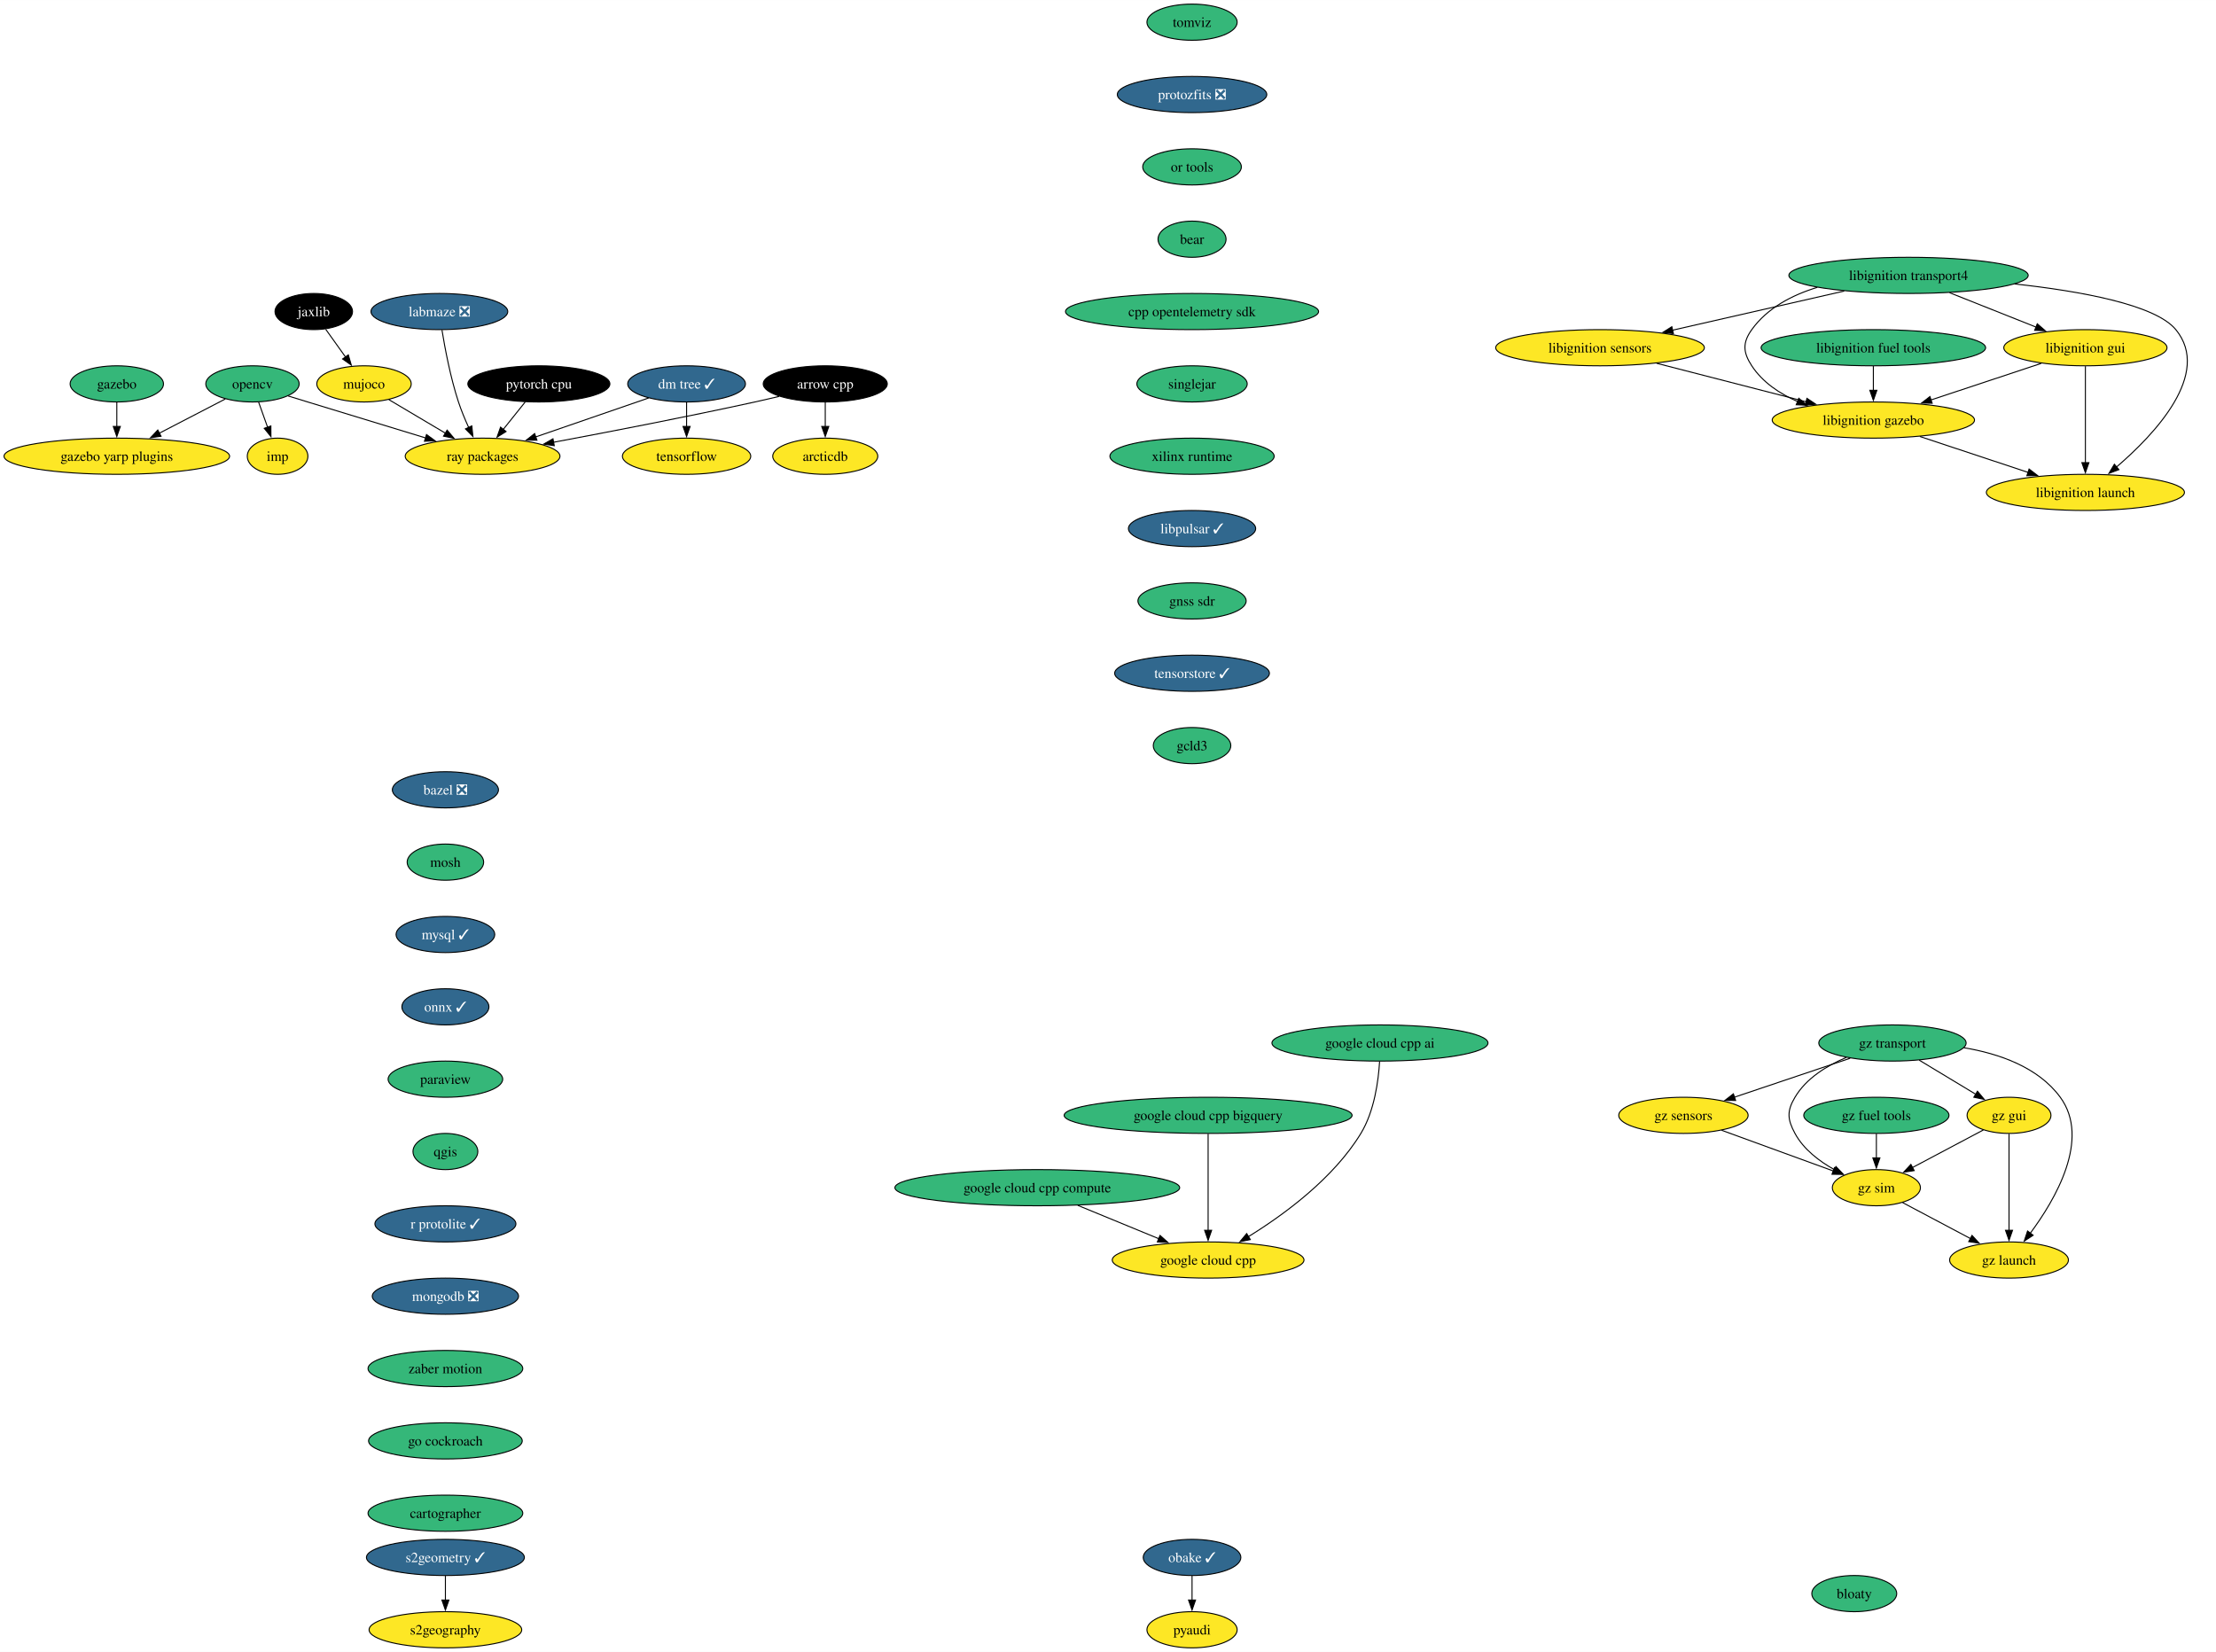
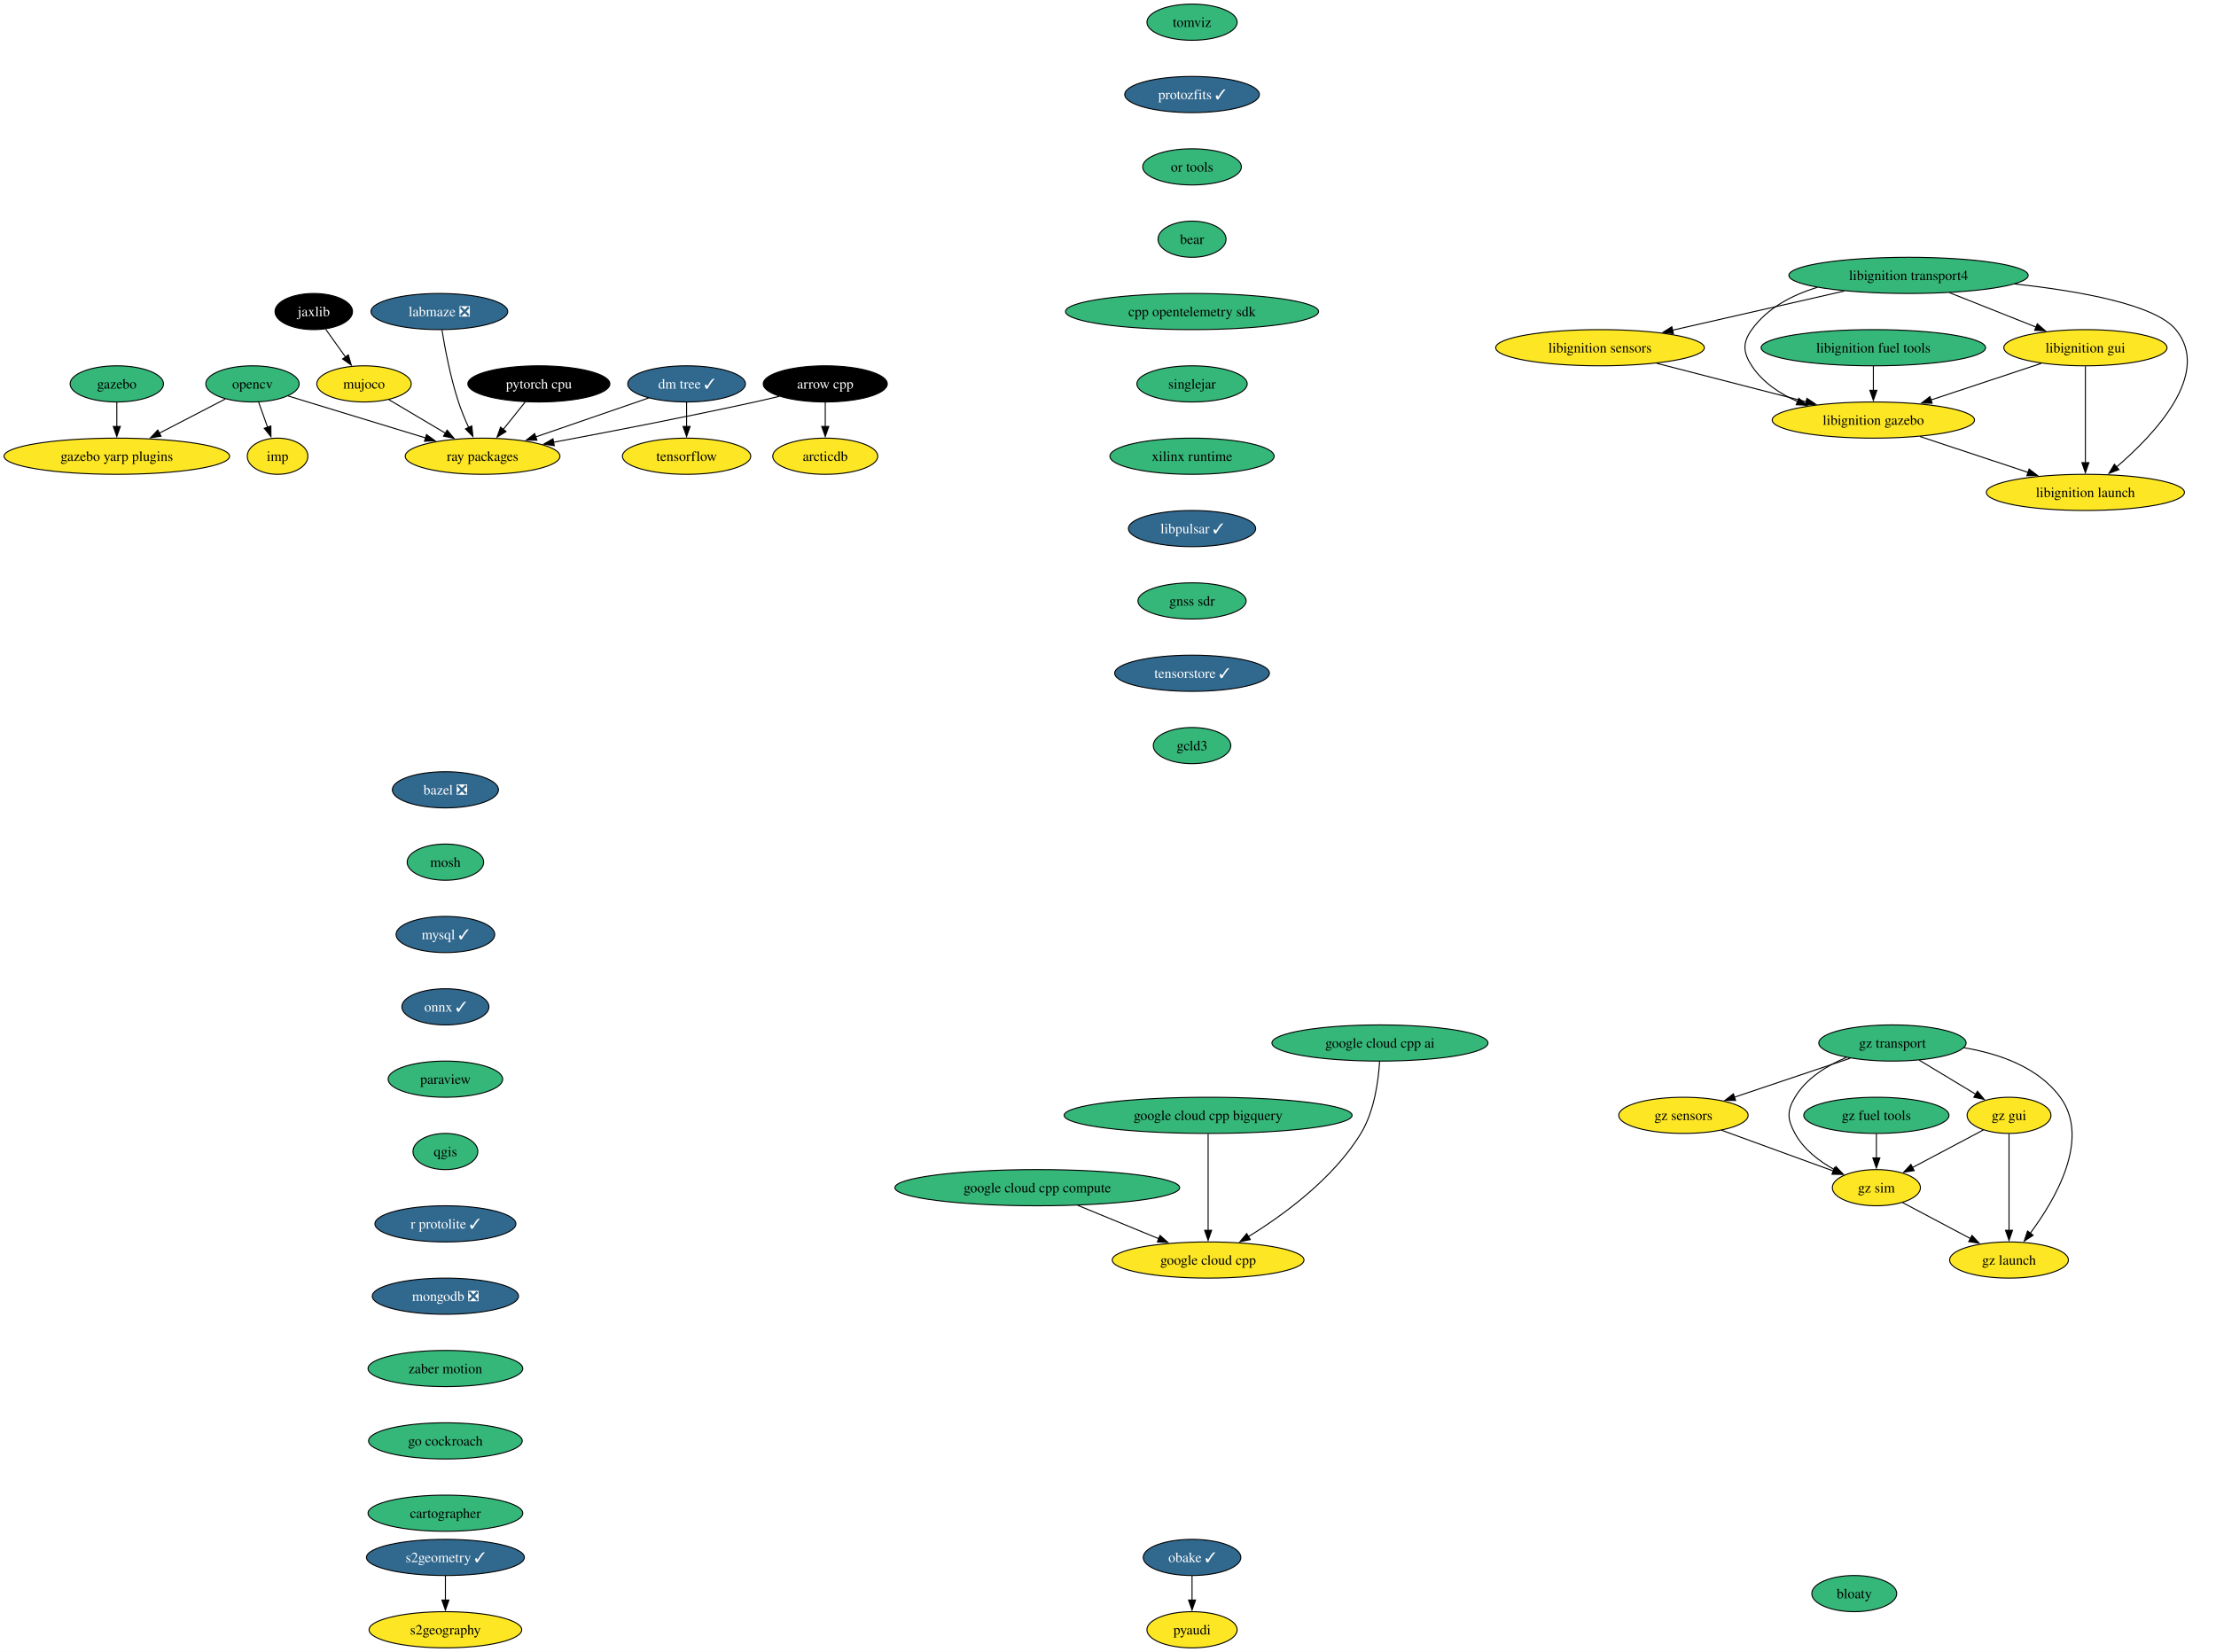
<svg xmlns="http://www.w3.org/2000/svg" xmlns:xlink="http://www.w3.org/1999/xlink" width="2205pt" height="1644pt" viewBox="0.00 0.00 2205.21 1644.00">
  <g id="graph0" class="graph" transform="scale(1 1) rotate(0) translate(4 1640)">
    <polygon fill="white" stroke="none" points="-4,4 -4,-1640 2201.21,-1640 2201.21,4 -4,4" />
    <g id="node1" class="node">
      <g id="a_node1">
        <a xlink:href="https://github.com/conda-forge/arrow-cpp-feedstock" xlink:title="arrow cpp">
          <ellipse fill="#000000" stroke="black" cx="817.24" cy="-1258" rx="61.73" ry="18" />
          <text text-anchor="middle" x="817.24" y="-1253.33" font-family="Times,serif" font-size="14.00" fill="white">arrow cpp</text>
        </a>
      </g>
    </g>
    <g id="node2" class="node">
      <g id="a_node2">
        <a xlink:href="https://github.com/conda-forge/ray-packages-feedstock" xlink:title="ray packages">
          <ellipse fill="#fde725" stroke="black" cx="476.24" cy="-1186" rx="76.99" ry="18" />
          <text text-anchor="middle" x="476.24" y="-1181.33" font-family="Times,serif" font-size="14.00">ray packages</text>
        </a>
      </g>
    </g>
    <g id="edge1" class="edge">
      <path fill="none" stroke="black" d="M771.37,-1245.55C763.34,-1243.63 755.06,-1241.71 747.24,-1240 679.33,-1225.12 601.4,-1210.09 546.59,-1199.86" />
      <polygon fill="black" stroke="black" points="547.56,-1196.48 537.09,-1198.09 546.28,-1203.36 547.56,-1196.48" />
    </g>
    <g id="node3" class="node">
      <g id="a_node3">
        <a xlink:href="https://github.com/conda-forge/arcticdb-feedstock" xlink:title="arcticdb">
          <ellipse fill="#fde725" stroke="black" cx="817.24" cy="-1186" rx="52.26" ry="18" />
          <text text-anchor="middle" x="817.24" y="-1181.33" font-family="Times,serif" font-size="14.00">arcticdb</text>
        </a>
      </g>
    </g>
    <g id="edge2" class="edge">
      <path fill="none" stroke="black" d="M817.24,-1239.7C817.24,-1232.41 817.24,-1223.73 817.24,-1215.54" />
      <polygon fill="black" stroke="black" points="820.74,-1215.62 817.24,-1205.62 813.74,-1215.62 820.74,-1215.62" />
    </g>
    <g id="node4" class="node">
      <g id="a_node4">
        <a xlink:href="https://github.com/conda-forge/bazel-feedstock/pull/231" xlink:title="bazel ❎">
          <ellipse fill="#31688e" stroke="black" cx="439.24" cy="-854" rx="52.79" ry="18" />
          <text text-anchor="middle" x="439.24" y="-849.33" font-family="Times,serif" font-size="14.00" fill="white">bazel ❎</text>
        </a>
      </g>
    </g>
    <g id="node5" class="node">
      <g id="a_node5">
        <a xlink:href="https://github.com/conda-forge/mosh-feedstock" xlink:title="mosh">
          <ellipse fill="#35b779" stroke="black" cx="439.24" cy="-782" rx="38.06" ry="18" />
          <text text-anchor="middle" x="439.24" y="-777.33" font-family="Times,serif" font-size="14.00">mosh</text>
        </a>
      </g>
    </g>
    <g id="node6" class="node">
      <g id="a_node6">
        <a xlink:href="https://github.com/conda-forge/mysql-feedstock/pull/97" xlink:title="mysql ✓">
          <ellipse fill="#31688e" stroke="black" cx="439.24" cy="-710" rx="49.1" ry="18" />
          <text text-anchor="middle" x="439.24" y="-705.33" font-family="Times,serif" font-size="14.00" fill="white">mysql ✓</text>
        </a>
      </g>
    </g>
    <g id="node7" class="node">
      <g id="a_node7">
        <a xlink:href="https://github.com/conda-forge/onnx-feedstock/pull/109" xlink:title="onnx ✓">
          <ellipse fill="#31688e" stroke="black" cx="439.24" cy="-638" rx="43.32" ry="18" />
          <text text-anchor="middle" x="439.24" y="-633.33" font-family="Times,serif" font-size="14.00" fill="white">onnx ✓</text>
        </a>
      </g>
    </g>
    <g id="node8" class="node">
      <g id="a_node8">
        <a xlink:href="https://github.com/conda-forge/paraview-feedstock" xlink:title="paraview">
          <ellipse fill="#35b779" stroke="black" cx="439.24" cy="-566" rx="57" ry="18" />
          <text text-anchor="middle" x="439.24" y="-561.33" font-family="Times,serif" font-size="14.00">paraview</text>
        </a>
      </g>
    </g>
    <g id="node12" class="node">
      <g id="a_node12">
        <a xlink:href="https://github.com/conda-forge/qgis-feedstock" xlink:title="qgis">
          <ellipse fill="#35b779" stroke="black" cx="439.24" cy="-494" rx="32.27" ry="18" />
          <text text-anchor="middle" x="439.24" y="-489.32" font-family="Times,serif" font-size="14.00">qgis</text>
        </a>
      </g>
    </g>
    <g id="node9" class="node">
      <g id="a_node9">
        <a xlink:href="https://github.com/conda-forge/opencv-feedstock" xlink:title="opencv">
          <ellipse fill="#35b779" stroke="black" cx="247.24" cy="-1258" rx="46.47" ry="18" />
          <text text-anchor="middle" x="247.24" y="-1253.33" font-family="Times,serif" font-size="14.00">opencv</text>
        </a>
      </g>
    </g>
    <g id="edge7" class="edge">
      <path fill="none" stroke="black" d="M282.73,-1246C289.22,-1244 295.93,-1241.93 302.24,-1240 341.46,-1227.96 385.7,-1214.49 419.75,-1204.14" />
      <polygon fill="black" stroke="black" points="420.43,-1207.59 428.98,-1201.34 418.39,-1200.9 420.43,-1207.59" />
    </g>
    <g id="node10" class="node">
      <g id="a_node10">
        <a xlink:href="https://github.com/conda-forge/imp-feedstock" xlink:title="imp">
          <ellipse fill="#fde725" stroke="black" cx="272.24" cy="-1186" rx="30.16" ry="18" />
          <text text-anchor="middle" x="272.24" y="-1181.33" font-family="Times,serif" font-size="14.00">imp</text>
        </a>
      </g>
    </g>
    <g id="edge8" class="edge">
      <path fill="none" stroke="black" d="M253.42,-1239.7C256.11,-1232.15 259.34,-1223.12 262.35,-1214.68" />
      <polygon fill="black" stroke="black" points="265.55,-1216.12 265.62,-1205.53 258.96,-1213.77 265.55,-1216.12" />
    </g>
    <g id="node11" class="node">
      <g id="a_node11">
        <a xlink:href="https://github.com/conda-forge/gazebo-yarp-plugins-feedstock" xlink:title="gazebo yarp plugins">
          <ellipse fill="#fde725" stroke="black" cx="112.24" cy="-1186" rx="112.24" ry="18" />
          <text text-anchor="middle" x="112.24" y="-1181.33" font-family="Times,serif" font-size="14.00">gazebo yarp plugins</text>
        </a>
      </g>
    </g>
    <g id="edge9" class="edge">
      <path fill="none" stroke="black" d="M220.24,-1243C201.46,-1233.27 176.05,-1220.09 154.59,-1208.96" />
      <polygon fill="black" stroke="black" points="156.25,-1205.88 145.76,-1204.38 153.03,-1212.09 156.25,-1205.88" />
    </g>
    <g id="node13" class="node">
      <g id="a_node13">
        <a xlink:href="https://github.com/conda-forge/r-protolite-feedstock/pull/39" xlink:title="r protolite ✓">
          <ellipse fill="#31688e" stroke="black" cx="439.24" cy="-422" rx="70.15" ry="18" />
          <text text-anchor="middle" x="439.24" y="-417.32" font-family="Times,serif" font-size="14.00" fill="white">r protolite ✓</text>
        </a>
      </g>
    </g>
    <g id="node16" class="node">
      <g id="a_node16">
        <a xlink:href="https://github.com/conda-forge/mongodb-feedstock/pull/87" xlink:title="mongodb ❎">
          <ellipse fill="#31688e" stroke="black" cx="439.24" cy="-350" rx="72.78" ry="18" />
          <text text-anchor="middle" x="439.24" y="-345.32" font-family="Times,serif" font-size="14.00" fill="white">mongodb ❎</text>
        </a>
      </g>
    </g>
    <g id="node14" class="node">
      <g id="a_node14">
        <a xlink:href="https://github.com/conda-forge/pyaudi-feedstock" xlink:title="pyaudi">
          <ellipse fill="#fde725" stroke="black" cx="1182.24" cy="-18" rx="44.9" ry="18" />
          <text text-anchor="middle" x="1182.24" y="-13.32" font-family="Times,serif" font-size="14.00">pyaudi</text>
        </a>
      </g>
    </g>
    <g id="node15" class="node">
      <g id="a_node15">
        <a xlink:href="https://github.com/conda-forge/tensorflow-feedstock" xlink:title="tensorflow">
          <ellipse fill="#fde725" stroke="black" cx="679.24" cy="-1186" rx="63.84" ry="18" />
          <text text-anchor="middle" x="679.24" y="-1181.33" font-family="Times,serif" font-size="14.00">tensorflow</text>
        </a>
      </g>
    </g>
    <g id="node18" class="node">
      <g id="a_node18">
        <a xlink:href="https://github.com/conda-forge/zaber-motion-feedstock" xlink:title="zaber motion">
          <ellipse fill="#35b779" stroke="black" cx="439.24" cy="-278" rx="76.99" ry="18" />
          <text text-anchor="middle" x="439.24" y="-273.32" font-family="Times,serif" font-size="14.00">zaber motion</text>
        </a>
      </g>
    </g>
    <g id="node17" class="node">
      <g id="a_node17">
        <a xlink:href="https://github.com/conda-forge/pytorch-cpu-feedstock" xlink:title="pytorch cpu">
          <ellipse fill="#000000" stroke="black" cx="532.24" cy="-1258" rx="70.68" ry="18" />
          <text text-anchor="middle" x="532.24" y="-1253.33" font-family="Times,serif" font-size="14.00" fill="white">pytorch cpu</text>
        </a>
      </g>
    </g>
    <g id="edge13" class="edge">
      <path fill="none" stroke="black" d="M518.68,-1240.05C512.08,-1231.8 504,-1221.7 496.67,-1212.54" />
      <polygon fill="black" stroke="black" points="499.59,-1210.59 490.61,-1204.97 494.13,-1214.97 499.59,-1210.59" />
    </g>
    <g id="node29" class="node">
      <g id="a_node29">
        <a xlink:href="https://github.com/conda-forge/go-cockroach-feedstock" xlink:title="go cockroach">
          <ellipse fill="#35b779" stroke="black" cx="439.24" cy="-206" rx="76.46" ry="18" />
          <text text-anchor="middle" x="439.24" y="-201.33" font-family="Times,serif" font-size="14.00">go cockroach</text>
        </a>
      </g>
    </g>
    <g id="node19" class="node">
      <g id="a_node19">
        <a xlink:href="https://github.com/conda-forge/jaxlib-feedstock" xlink:title="jaxlib">
          <ellipse fill="#000000" stroke="black" cx="308.24" cy="-1330" rx="38.58" ry="18" />
          <text text-anchor="middle" x="308.24" y="-1325.33" font-family="Times,serif" font-size="14.00" fill="white">jaxlib</text>
        </a>
      </g>
    </g>
    <g id="node20" class="node">
      <g id="a_node20">
        <a xlink:href="https://github.com/conda-forge/mujoco-feedstock" xlink:title="mujoco">
          <ellipse fill="#fde725" stroke="black" cx="358.24" cy="-1258" rx="47" ry="18" />
          <text text-anchor="middle" x="358.24" y="-1253.33" font-family="Times,serif" font-size="14.00">mujoco</text>
        </a>
      </g>
    </g>
    <g id="edge15" class="edge">
      <path fill="none" stroke="black" d="M320.09,-1312.41C326,-1304.13 333.29,-1293.92 339.91,-1284.66" />
      <polygon fill="black" stroke="black" points="342.63,-1286.87 345.59,-1276.7 336.93,-1282.8 342.63,-1286.87" />
    </g>
    <g id="edge16" class="edge">
      <path fill="none" stroke="black" d="M382.97,-1242.33C399.28,-1232.65 420.93,-1219.81 439.27,-1208.93" />
      <polygon fill="black" stroke="black" points="440.95,-1212 447.76,-1203.89 437.37,-1205.98 440.95,-1212" />
    </g>
    <g id="node21" class="node">
      <g id="a_node21">
        <a xlink:href="https://github.com/conda-forge/obake-feedstock/pull/45" xlink:title="obake ✓">
          <ellipse fill="#31688e" stroke="black" cx="1182.24" cy="-90" rx="48.58" ry="18" />
          <text text-anchor="middle" x="1182.24" y="-85.33" font-family="Times,serif" font-size="14.00" fill="white">obake ✓</text>
        </a>
      </g>
    </g>
    <g id="edge17" class="edge">
      <path fill="none" stroke="black" d="M1182.24,-71.7C1182.24,-64.41 1182.24,-55.73 1182.24,-47.54" />
      <polygon fill="black" stroke="black" points="1185.74,-47.62 1182.24,-37.62 1178.74,-47.62 1185.74,-47.62" />
    </g>
    <g id="node22" class="node">
      <g id="a_node22">
        <a xlink:href="https://github.com/conda-forge/libignition-transport4-feedstock" xlink:title="libignition transport4">
          <ellipse fill="#35b779" stroke="black" cx="1895.24" cy="-1366" rx="119.08" ry="18" />
          <text text-anchor="middle" x="1895.24" y="-1361.33" font-family="Times,serif" font-size="14.00">libignition transport4</text>
        </a>
      </g>
    </g>
    <g id="node23" class="node">
      <g id="a_node23">
        <a xlink:href="https://github.com/conda-forge/libignition-sensors-feedstock" xlink:title="libignition sensors">
          <ellipse fill="#fde725" stroke="black" cx="1588.24" cy="-1294" rx="103.82" ry="18" />
          <text text-anchor="middle" x="1588.24" y="-1289.33" font-family="Times,serif" font-size="14.00">libignition sensors</text>
        </a>
      </g>
    </g>
    <g id="edge18" class="edge">
      <path fill="none" stroke="black" d="M1831.25,-1350.41C1781.4,-1339.04 1712.19,-1323.26 1660.37,-1311.45" />
      <polygon fill="black" stroke="black" points="1661.27,-1308.06 1650.74,-1309.25 1659.71,-1314.89 1661.27,-1308.06" />
    </g>
    <g id="node24" class="node">
      <g id="a_node24">
        <a xlink:href="https://github.com/conda-forge/libignition-gui-feedstock" xlink:title="libignition gui">
          <ellipse fill="#fde725" stroke="black" cx="2071.24" cy="-1294" rx="81.2" ry="18" />
          <text text-anchor="middle" x="2071.24" y="-1289.33" font-family="Times,serif" font-size="14.00">libignition gui</text>
        </a>
      </g>
    </g>
    <g id="edge19" class="edge">
      <path fill="none" stroke="black" d="M1936.06,-1348.76C1961.79,-1338.53 1995.15,-1325.26 2022.3,-1314.46" />
      <polygon fill="black" stroke="black" points="2023.34,-1317.82 2031.34,-1310.87 2020.76,-1311.31 2023.34,-1317.82" />
    </g>
    <g id="node25" class="node">
      <g id="a_node25">
        <a xlink:href="https://github.com/conda-forge/libignition-gazebo-feedstock" xlink:title="libignition gazebo">
          <ellipse fill="#fde725" stroke="black" cx="1860.24" cy="-1222" rx="100.66" ry="18" />
          <text text-anchor="middle" x="1860.24" y="-1217.33" font-family="Times,serif" font-size="14.00">libignition gazebo</text>
        </a>
      </g>
    </g>
    <g id="edge20" class="edge">
      <path fill="none" stroke="black" d="M1804.48,-1354.08C1779.29,-1346.39 1754.65,-1333.51 1739.24,-1312 1729.92,-1298.99 1730.48,-1289.39 1739.24,-1276 1749.94,-1259.63 1766.93,-1248.29 1784.84,-1240.44" />
      <polygon fill="black" stroke="black" points="1786.05,-1243.72 1794.05,-1236.77 1783.46,-1237.22 1786.05,-1243.72" />
    </g>
    <g id="node26" class="node">
      <g id="a_node26">
        <a xlink:href="https://github.com/conda-forge/libignition-launch-feedstock" xlink:title="libignition launch">
          <ellipse fill="#fde725" stroke="black" cx="2071.24" cy="-1150" rx="98.56" ry="18" />
          <text text-anchor="middle" x="2071.24" y="-1145.33" font-family="Times,serif" font-size="14.00">libignition launch</text>
        </a>
      </g>
    </g>
    <g id="edge21" class="edge">
      <path fill="none" stroke="black" d="M2000.97,-1357.46C2066.04,-1350.36 2140.78,-1336.94 2161.24,-1312 2197.21,-1268.15 2140.33,-1207.92 2101.86,-1174.96" />
      <polygon fill="black" stroke="black" points="2104.57,-1172.66 2094.66,-1168.93 2100.09,-1178.03 2104.57,-1172.66" />
    </g>
    <g id="edge22" class="edge">
      <path fill="none" stroke="black" d="M1644.6,-1278.5C1687.87,-1267.36 1747.74,-1251.95 1793.42,-1240.19" />
      <polygon fill="black" stroke="black" points="1794.14,-1243.62 1802.95,-1237.74 1792.39,-1236.85 1794.14,-1243.62" />
    </g>
    <g id="edge23" class="edge">
      <path fill="none" stroke="black" d="M2027.26,-1278.41C1995.44,-1267.85 1952.14,-1253.49 1917.6,-1242.03" />
      <polygon fill="black" stroke="black" points="1918.75,-1238.72 1908.15,-1238.9 1916.54,-1245.37 1918.75,-1238.72" />
    </g>
    <g id="edge24" class="edge">
      <path fill="none" stroke="black" d="M2071.24,-1275.59C2071.24,-1251.61 2071.24,-1208.14 2071.24,-1179.42" />
      <polygon fill="black" stroke="black" points="2074.74,-1179.62 2071.24,-1169.62 2067.74,-1179.62 2074.74,-1179.62" />
    </g>
    <g id="edge25" class="edge">
      <path fill="none" stroke="black" d="M1906.54,-1205.64C1938.29,-1195.11 1980.6,-1181.07 2014.39,-1169.86" />
      <polygon fill="black" stroke="black" points="2015.21,-1173.27 2023.6,-1166.8 2013.01,-1166.63 2015.21,-1173.27" />
    </g>
    <g id="node27" class="node">
      <g id="a_node27">
        <a xlink:href="https://github.com/conda-forge/gazebo-feedstock" xlink:title="gazebo">
          <ellipse fill="#35b779" stroke="black" cx="112.24" cy="-1258" rx="46.47" ry="18" />
          <text text-anchor="middle" x="112.24" y="-1253.33" font-family="Times,serif" font-size="14.00">gazebo</text>
        </a>
      </g>
    </g>
    <g id="edge26" class="edge">
      <path fill="none" stroke="black" d="M112.24,-1239.7C112.24,-1232.41 112.24,-1223.73 112.24,-1215.54" />
      <polygon fill="black" stroke="black" points="115.74,-1215.62 112.24,-1205.62 108.74,-1215.62 115.74,-1215.62" />
    </g>
    <g id="node28" class="node">
      <g id="a_node28">
        <a xlink:href="https://github.com/conda-forge/libignition-fuel-tools-feedstock" xlink:title="libignition fuel tools">
          <ellipse fill="#35b779" stroke="black" cx="1860.24" cy="-1294" rx="111.71" ry="18" />
          <text text-anchor="middle" x="1860.24" y="-1289.33" font-family="Times,serif" font-size="14.00">libignition fuel tools</text>
        </a>
      </g>
    </g>
    <g id="edge27" class="edge">
      <path fill="none" stroke="black" d="M1860.24,-1275.7C1860.24,-1268.41 1860.24,-1259.73 1860.24,-1251.54" />
      <polygon fill="black" stroke="black" points="1863.74,-1251.62 1860.24,-1241.62 1856.74,-1251.62 1863.74,-1251.62" />
    </g>
    <g id="node31" class="node">
      <g id="a_node31">
        <a xlink:href="https://github.com/conda-forge/cartographer-feedstock" xlink:title="cartographer">
          <ellipse fill="#35b779" stroke="black" cx="439.24" cy="-134" rx="76.99" ry="18" />
          <text text-anchor="middle" x="439.24" y="-129.32" font-family="Times,serif" font-size="14.00">cartographer</text>
        </a>
      </g>
    </g>
    <g id="node30" class="node">
      <g id="a_node30">
        <a xlink:href="https://github.com/conda-forge/google-cloud-cpp-feedstock" xlink:title="google cloud cpp">
          <ellipse fill="#fde725" stroke="black" cx="1198.24" cy="-386" rx="95.4" ry="18" />
          <text text-anchor="middle" x="1198.24" y="-381.32" font-family="Times,serif" font-size="14.00">google cloud cpp</text>
        </a>
      </g>
    </g>
    <g id="node32" class="node">
      <g id="a_node32">
        <a xlink:href="https://github.com/conda-forge/s2geometry-feedstock/pull/18" xlink:title="s2geometry ✓">
          <ellipse fill="#31688e" stroke="black" cx="439.24" cy="-90" rx="78.57" ry="18" />
          <text text-anchor="middle" x="439.24" y="-85.33" font-family="Times,serif" font-size="14.00" fill="white">s2geometry ✓</text>
        </a>
      </g>
    </g>
    <g id="node33" class="node">
      <g id="a_node33">
        <a xlink:href="https://github.com/conda-forge/s2geography-feedstock" xlink:title="s2geography">
          <ellipse fill="#fde725" stroke="black" cx="439.24" cy="-18" rx="75.94" ry="18" />
          <text text-anchor="middle" x="439.24" y="-13.32" font-family="Times,serif" font-size="14.00">s2geography</text>
        </a>
      </g>
    </g>
    <g id="edge30" class="edge">
      <path fill="none" stroke="black" d="M439.24,-71.7C439.24,-64.41 439.24,-55.73 439.24,-47.54" />
      <polygon fill="black" stroke="black" points="442.74,-47.62 439.24,-37.62 435.74,-47.62 442.74,-47.62" />
    </g>
    <g id="node34" class="node">
      <g id="a_node34">
        <a xlink:href="https://github.com/conda-forge/dm-tree-feedstock/pull/39" xlink:title="dm tree ✓">
          <ellipse fill="#31688e" stroke="black" cx="679.24" cy="-1258" rx="58.57" ry="18" />
          <text text-anchor="middle" x="679.24" y="-1253.33" font-family="Times,serif" font-size="14.00" fill="white">dm tree ✓</text>
        </a>
      </g>
    </g>
    <g id="edge31" class="edge">
      <path fill="none" stroke="black" d="M641.53,-1244C609.84,-1233.07 564.19,-1217.33 528.89,-1205.16" />
      <polygon fill="black" stroke="black" points="530.32,-1201.95 519.73,-1202 528.04,-1208.57 530.32,-1201.95" />
    </g>
    <g id="edge32" class="edge">
      <path fill="none" stroke="black" d="M679.24,-1239.7C679.24,-1232.41 679.24,-1223.73 679.24,-1215.54" />
      <polygon fill="black" stroke="black" points="682.74,-1215.62 679.24,-1205.62 675.74,-1215.62 682.74,-1215.62" />
    </g>
    <g id="node35" class="node">
      <g id="a_node35">
        <a xlink:href="https://github.com/conda-forge/tomviz-feedstock" xlink:title="tomviz">
          <ellipse fill="#35b779" stroke="black" cx="1182.24" cy="-1618" rx="44.9" ry="18" />
          <text text-anchor="middle" x="1182.24" y="-1613.33" font-family="Times,serif" font-size="14.00">tomviz</text>
        </a>
      </g>
    </g>
    <g id="node36" class="node">
      <g id="a_node36">
-         <a xlink:href="https://github.com/conda-forge/protozfits-feedstock/pull/34" xlink:title="protozfits ❎">
-           <ellipse fill="#31688e" stroke="black" cx="1182.24" cy="-1546" rx="74.36" ry="18" />
-           <text text-anchor="middle" x="1182.24" y="-1541.33" font-family="Times,serif" font-size="14.00" fill="white">protozfits ❎</text>
+         <a xlink:href="https://github.com/conda-forge/protozfits-feedstock/pull/34" xlink:title="protozfits ✓">
+           <ellipse fill="#31688e" stroke="black" cx="1182.24" cy="-1546" rx="66.99" ry="18" />
+           <text text-anchor="middle" x="1182.24" y="-1541.33" font-family="Times,serif" font-size="14.00" fill="white">protozfits ✓</text>
        </a>
      </g>
    </g>
    <g id="node37" class="node">
      <g id="a_node37">
        <a xlink:href="https://github.com/conda-forge/or-tools-feedstock" xlink:title="or tools">
          <ellipse fill="#35b779" stroke="black" cx="1182.24" cy="-1474" rx="49.1" ry="18" />
          <text text-anchor="middle" x="1182.24" y="-1469.33" font-family="Times,serif" font-size="14.00">or tools</text>
        </a>
      </g>
    </g>
    <g id="node38" class="node">
      <g id="a_node38">
        <a xlink:href="https://github.com/conda-forge/bear-feedstock" xlink:title="bear">
          <ellipse fill="#35b779" stroke="black" cx="1182.24" cy="-1402" rx="33.85" ry="18" />
          <text text-anchor="middle" x="1182.24" y="-1397.33" font-family="Times,serif" font-size="14.00">bear</text>
        </a>
      </g>
    </g>
    <g id="node39" class="node">
      <g id="a_node39">
        <a xlink:href="https://github.com/conda-forge/cpp-opentelemetry-sdk-feedstock" xlink:title="cpp opentelemetry sdk">
          <ellipse fill="#35b779" stroke="black" cx="1182.24" cy="-1330" rx="125.92" ry="18" />
          <text text-anchor="middle" x="1182.24" y="-1325.33" font-family="Times,serif" font-size="14.00">cpp opentelemetry sdk</text>
        </a>
      </g>
    </g>
    <g id="node40" class="node">
      <g id="a_node40">
        <a xlink:href="https://github.com/conda-forge/singlejar-feedstock" xlink:title="singlejar">
          <ellipse fill="#35b779" stroke="black" cx="1182.24" cy="-1258" rx="54.89" ry="18" />
          <text text-anchor="middle" x="1182.24" y="-1253.33" font-family="Times,serif" font-size="14.00">singlejar</text>
        </a>
      </g>
    </g>
    <g id="node41" class="node">
      <g id="a_node41">
        <a xlink:href="https://github.com/conda-forge/xilinx-runtime-feedstock" xlink:title="xilinx runtime">
          <ellipse fill="#35b779" stroke="black" cx="1182.24" cy="-1186" rx="81.72" ry="18" />
          <text text-anchor="middle" x="1182.24" y="-1181.33" font-family="Times,serif" font-size="14.00">xilinx runtime</text>
        </a>
      </g>
    </g>
    <g id="node42" class="node">
      <g id="a_node42">
        <a xlink:href="https://github.com/conda-forge/libpulsar-feedstock/pull/15" xlink:title="libpulsar ✓">
          <ellipse fill="#31688e" stroke="black" cx="1182.24" cy="-1114" rx="63.31" ry="18" />
          <text text-anchor="middle" x="1182.24" y="-1109.33" font-family="Times,serif" font-size="14.00" fill="white">libpulsar ✓</text>
        </a>
      </g>
    </g>
    <g id="node50" class="node">
      <g id="a_node50">
        <a xlink:href="https://github.com/conda-forge/gnss-sdr-feedstock" xlink:title="gnss sdr">
          <ellipse fill="#35b779" stroke="black" cx="1182.24" cy="-1042" rx="53.84" ry="18" />
          <text text-anchor="middle" x="1182.24" y="-1037.33" font-family="Times,serif" font-size="14.00">gnss sdr</text>
        </a>
      </g>
    </g>
    <g id="node43" class="node">
      <g id="a_node43">
        <a xlink:href="https://github.com/conda-forge/gz-transport-feedstock" xlink:title="gz transport">
          <ellipse fill="#35b779" stroke="black" cx="1879.24" cy="-602" rx="73.3" ry="18" />
          <text text-anchor="middle" x="1879.24" y="-597.33" font-family="Times,serif" font-size="14.00">gz transport</text>
        </a>
      </g>
    </g>
    <g id="node44" class="node">
      <g id="a_node44">
        <a xlink:href="https://github.com/conda-forge/gz-gui-feedstock" xlink:title="gz gui">
          <ellipse fill="#fde725" stroke="black" cx="1995.24" cy="-530" rx="41.74" ry="18" />
          <text text-anchor="middle" x="1995.24" y="-525.33" font-family="Times,serif" font-size="14.00">gz gui</text>
        </a>
      </g>
    </g>
    <g id="edge40" class="edge">
      <path fill="none" stroke="black" d="M1905.85,-584.94C1922.67,-574.79 1944.53,-561.6 1962.42,-550.81" />
      <polygon fill="black" stroke="black" points="1963.84,-554.03 1970.59,-545.87 1960.22,-548.04 1963.84,-554.03" />
    </g>
    <g id="node45" class="node">
      <g id="a_node45">
        <a xlink:href="https://github.com/conda-forge/gz-sensors-feedstock" xlink:title="gz sensors">
          <ellipse fill="#fde725" stroke="black" cx="1671.24" cy="-530" rx="64.36" ry="18" />
          <text text-anchor="middle" x="1671.24" y="-525.33" font-family="Times,serif" font-size="14.00">gz sensors</text>
        </a>
      </g>
    </g>
    <g id="edge41" class="edge">
      <path fill="none" stroke="black" d="M1837.15,-586.83C1803.8,-575.61 1757.09,-559.89 1721.73,-547.99" />
      <polygon fill="black" stroke="black" points="1723.18,-544.79 1712.58,-544.91 1720.95,-551.42 1723.18,-544.79" />
    </g>
    <g id="node46" class="node">
      <g id="a_node46">
        <a xlink:href="https://github.com/conda-forge/gz-sim-feedstock" xlink:title="gz sim">
          <ellipse fill="#fde725" stroke="black" cx="1863.24" cy="-458" rx="43.84" ry="18" />
          <text text-anchor="middle" x="1863.24" y="-453.32" font-family="Times,serif" font-size="14.00">gz sim</text>
        </a>
      </g>
    </g>
    <g id="edge42" class="edge">
      <path fill="none" stroke="black" d="M1833.37,-587.64C1814.03,-579.49 1793.45,-566.9 1782.24,-548 1774.07,-534.24 1774.63,-526.07 1782.24,-512 1790.83,-496.11 1806.48,-484.23 1821.75,-475.78" />
      <polygon fill="black" stroke="black" points="1822.99,-479.07 1830.3,-471.41 1819.81,-472.84 1822.99,-479.07" />
    </g>
    <g id="node47" class="node">
      <g id="a_node47">
        <a xlink:href="https://github.com/conda-forge/gz-launch-feedstock" xlink:title="gz launch">
          <ellipse fill="#fde725" stroke="black" cx="1995.24" cy="-386" rx="59.1" ry="18" />
          <text text-anchor="middle" x="1995.24" y="-381.32" font-family="Times,serif" font-size="14.00">gz launch</text>
        </a>
      </g>
    </g>
    <g id="edge43" class="edge">
      <path fill="none" stroke="black" d="M1950.16,-597.33C1985.05,-591.5 2024.23,-578.07 2046.24,-548 2076.63,-506.47 2041.38,-446.22 2016.21,-412.43" />
      <polygon fill="black" stroke="black" points="2019.24,-410.63 2010.36,-404.84 2013.69,-414.9 2019.24,-410.63" />
    </g>
    <g id="edge44" class="edge">
      <path fill="none" stroke="black" d="M1969.79,-515.5C1949.74,-504.87 1921.54,-489.92 1899.18,-478.06" />
      <polygon fill="black" stroke="black" points="1900.87,-475 1890.4,-473.4 1897.59,-481.18 1900.87,-475" />
    </g>
    <g id="edge45" class="edge">
      <path fill="none" stroke="black" d="M1995.24,-511.59C1995.24,-487.61 1995.24,-444.14 1995.24,-415.42" />
      <polygon fill="black" stroke="black" points="1998.74,-415.62 1995.24,-405.62 1991.74,-415.62 1998.74,-415.62" />
    </g>
    <g id="edge46" class="edge">
      <path fill="none" stroke="black" d="M1709.17,-515.17C1741.18,-503.5 1786.98,-486.8 1820.33,-474.64" />
      <polygon fill="black" stroke="black" points="1821.5,-477.94 1829.7,-471.23 1819.1,-471.37 1821.5,-477.94" />
    </g>
    <g id="edge47" class="edge">
      <path fill="none" stroke="black" d="M1889.32,-443.17C1908.65,-432.92 1935.29,-418.79 1957.02,-407.27" />
      <polygon fill="black" stroke="black" points="1958.4,-410.5 1965.59,-402.72 1955.12,-404.31 1958.4,-410.5" />
    </g>
    <g id="node48" class="node">
      <g id="a_node48">
        <a xlink:href="https://github.com/conda-forge/gz-fuel-tools-feedstock" xlink:title="gz fuel tools">
          <ellipse fill="#35b779" stroke="black" cx="1863.24" cy="-530" rx="72.25" ry="18" />
          <text text-anchor="middle" x="1863.24" y="-525.33" font-family="Times,serif" font-size="14.00">gz fuel tools</text>
        </a>
      </g>
    </g>
    <g id="edge48" class="edge">
      <path fill="none" stroke="black" d="M1863.24,-511.7C1863.24,-504.41 1863.24,-495.73 1863.24,-487.54" />
      <polygon fill="black" stroke="black" points="1866.74,-487.62 1863.24,-477.62 1859.74,-487.62 1866.74,-487.62" />
    </g>
    <g id="node49" class="node">
      <g id="a_node49">
        <a xlink:href="https://github.com/conda-forge/labmaze-feedstock/pull/11" xlink:title="labmaze ❎">
          <ellipse fill="#31688e" stroke="black" cx="433.24" cy="-1330" rx="68.04" ry="18" />
          <text text-anchor="middle" x="433.24" y="-1325.33" font-family="Times,serif" font-size="14.00" fill="white">labmaze ❎</text>
        </a>
      </g>
    </g>
    <g id="edge49" class="edge">
      <path fill="none" stroke="black" d="M435.81,-1311.65C438.76,-1293.5 444.24,-1264.31 452.24,-1240 455.01,-1231.56 458.72,-1222.65 462.38,-1214.61" />
      <polygon fill="black" stroke="black" points="465.51,-1216.19 466.62,-1205.66 459.18,-1213.2 465.51,-1216.19" />
    </g>
    <g id="node51" class="node">
      <g id="a_node51">
        <a xlink:href="https://github.com/conda-forge/tensorstore-feedstock/pull/23" xlink:title="tensorstore ✓">
          <ellipse fill="#31688e" stroke="black" cx="1182.24" cy="-970" rx="76.99" ry="18" />
          <text text-anchor="middle" x="1182.24" y="-965.33" font-family="Times,serif" font-size="14.00" fill="white">tensorstore ✓</text>
        </a>
      </g>
    </g>
    <g id="node52" class="node">
      <g id="a_node52">
        <a xlink:href="https://github.com/conda-forge/gcld3-feedstock" xlink:title="gcld3">
          <ellipse fill="#35b779" stroke="black" cx="1182.24" cy="-898" rx="38.58" ry="18" />
          <text text-anchor="middle" x="1182.24" y="-893.33" font-family="Times,serif" font-size="14.00">gcld3</text>
        </a>
      </g>
    </g>
    <g id="node53" class="node">
      <g id="a_node53">
        <a xlink:href="https://github.com/conda-forge/bloaty-feedstock" xlink:title="bloaty">
          <ellipse fill="#35b779" stroke="black" cx="1841.24" cy="-54" rx="42.26" ry="18" />
          <text text-anchor="middle" x="1841.24" y="-49.33" font-family="Times,serif" font-size="14.00">bloaty</text>
        </a>
      </g>
    </g>
    <g id="node54" class="node">
      <g id="a_node54">
        <a xlink:href="https://github.com/conda-forge/google-cloud-cpp-compute-feedstock" xlink:title="google cloud cpp compute">
          <ellipse fill="#35b779" stroke="black" cx="1028.24" cy="-458" rx="141.7" ry="18" />
          <text text-anchor="middle" x="1028.24" y="-453.32" font-family="Times,serif" font-size="14.00">google cloud cpp compute</text>
        </a>
      </g>
    </g>
    <g id="edge53" class="edge">
      <path fill="none" stroke="black" d="M1068.52,-440.41C1092.67,-430.47 1123.53,-417.76 1149.1,-407.23" />
      <polygon fill="black" stroke="black" points="1150.39,-410.49 1158.3,-403.44 1147.72,-404.02 1150.39,-410.49" />
    </g>
    <g id="node55" class="node">
      <g id="a_node55">
        <a xlink:href="https://github.com/conda-forge/google-cloud-cpp-bigquery-feedstock" xlink:title="google cloud cpp bigquery">
          <ellipse fill="#35b779" stroke="black" cx="1198.24" cy="-530" rx="143.28" ry="18" />
          <text text-anchor="middle" x="1198.24" y="-525.33" font-family="Times,serif" font-size="14.00">google cloud cpp bigquery</text>
        </a>
      </g>
    </g>
    <g id="edge54" class="edge">
      <path fill="none" stroke="black" d="M1198.24,-511.59C1198.24,-487.61 1198.24,-444.14 1198.24,-415.42" />
      <polygon fill="black" stroke="black" points="1201.74,-415.62 1198.24,-405.62 1194.74,-415.62 1201.74,-415.62" />
    </g>
    <g id="node56" class="node">
      <g id="a_node56">
        <a xlink:href="https://github.com/conda-forge/google-cloud-cpp-ai-feedstock" xlink:title="google cloud cpp ai">
          <ellipse fill="#35b779" stroke="black" cx="1369.24" cy="-602" rx="107.5" ry="18" />
          <text text-anchor="middle" x="1369.24" y="-597.33" font-family="Times,serif" font-size="14.00">google cloud cpp ai</text>
        </a>
      </g>
    </g>
    <g id="edge55" class="edge">
      <path fill="none" stroke="black" d="M1368.88,-583.7C1367.76,-564.81 1363.78,-534.27 1350.24,-512 1322.81,-466.91 1273.14,-430.72 1238.05,-409.11" />
      <polygon fill="black" stroke="black" points="1240.24,-406.34 1229.87,-404.19 1236.63,-412.34 1240.24,-406.34" />
    </g>
  </g>
</svg>
